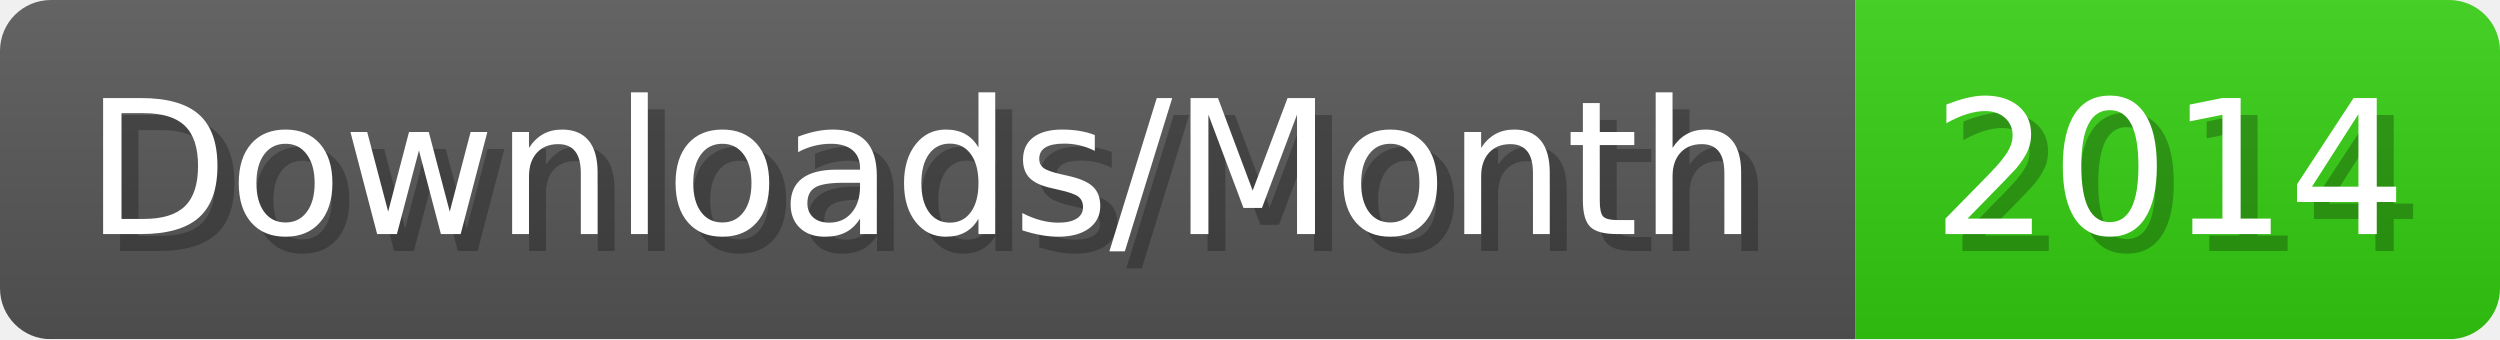
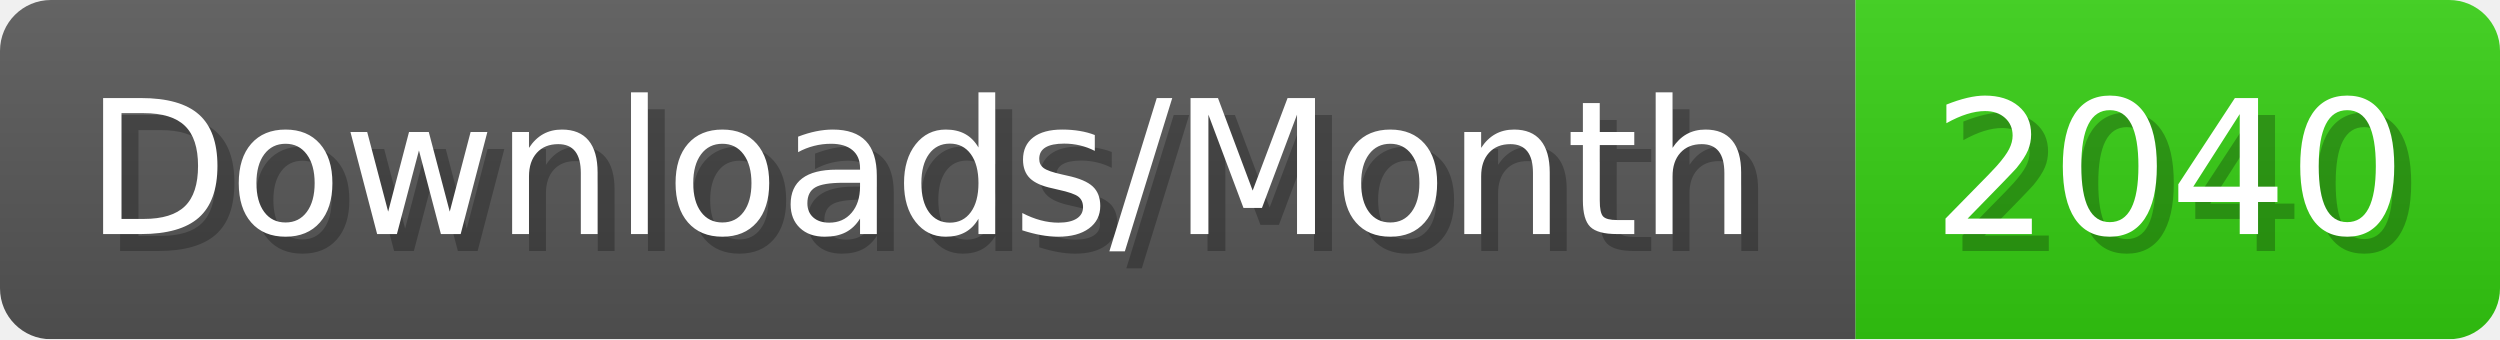
- <svg xmlns="http://www.w3.org/2000/svg" width="147.4" height="20" viewBox="0 0 1474 200" role="img" aria-label="Downloads/Month: 2014">
+ <svg xmlns="http://www.w3.org/2000/svg" width="147.4" height="20" viewBox="0 0 1474 200" role="img" aria-label="Downloads/Month: 2040">
  <linearGradient id="YlXUI" x2="0" y2="100%">
    <stop offset="0" stop-opacity=".1" stop-color="#EEE" />
    <stop offset="1" stop-opacity=".1" />
  </linearGradient>
  <mask id="JHhop">
    <rect width="1474" height="200" rx="30" fill="#FFF" />
  </mask>
  <g mask="url(#JHhop)">
    <rect width="1094" height="200" fill="#555" />
    <rect width="380" height="200" fill="#3C1" x="1094" />
    <rect width="1474" height="200" fill="url(#YlXUI)" />
  </g>
  <g aria-hidden="true" fill="#fff" text-anchor="start" font-family="Verdana,DejaVu Sans,sans-serif" font-size="110">
    <text x="60" y="148" textLength="994" fill="#000" opacity="0.25">Downloads/Month</text>
    <text x="50" y="138" textLength="994">Downloads/Month</text>
-     <text x="1149" y="148" textLength="280" fill="#000" opacity="0.25">2014</text>
-     <text x="1139" y="138" textLength="280">2014</text>
+     <text x="1149" y="148" textLength="280" fill="#000" opacity="0.25">2040</text>
+     <text x="1139" y="138" textLength="280">2040</text>
  </g>
</svg>
